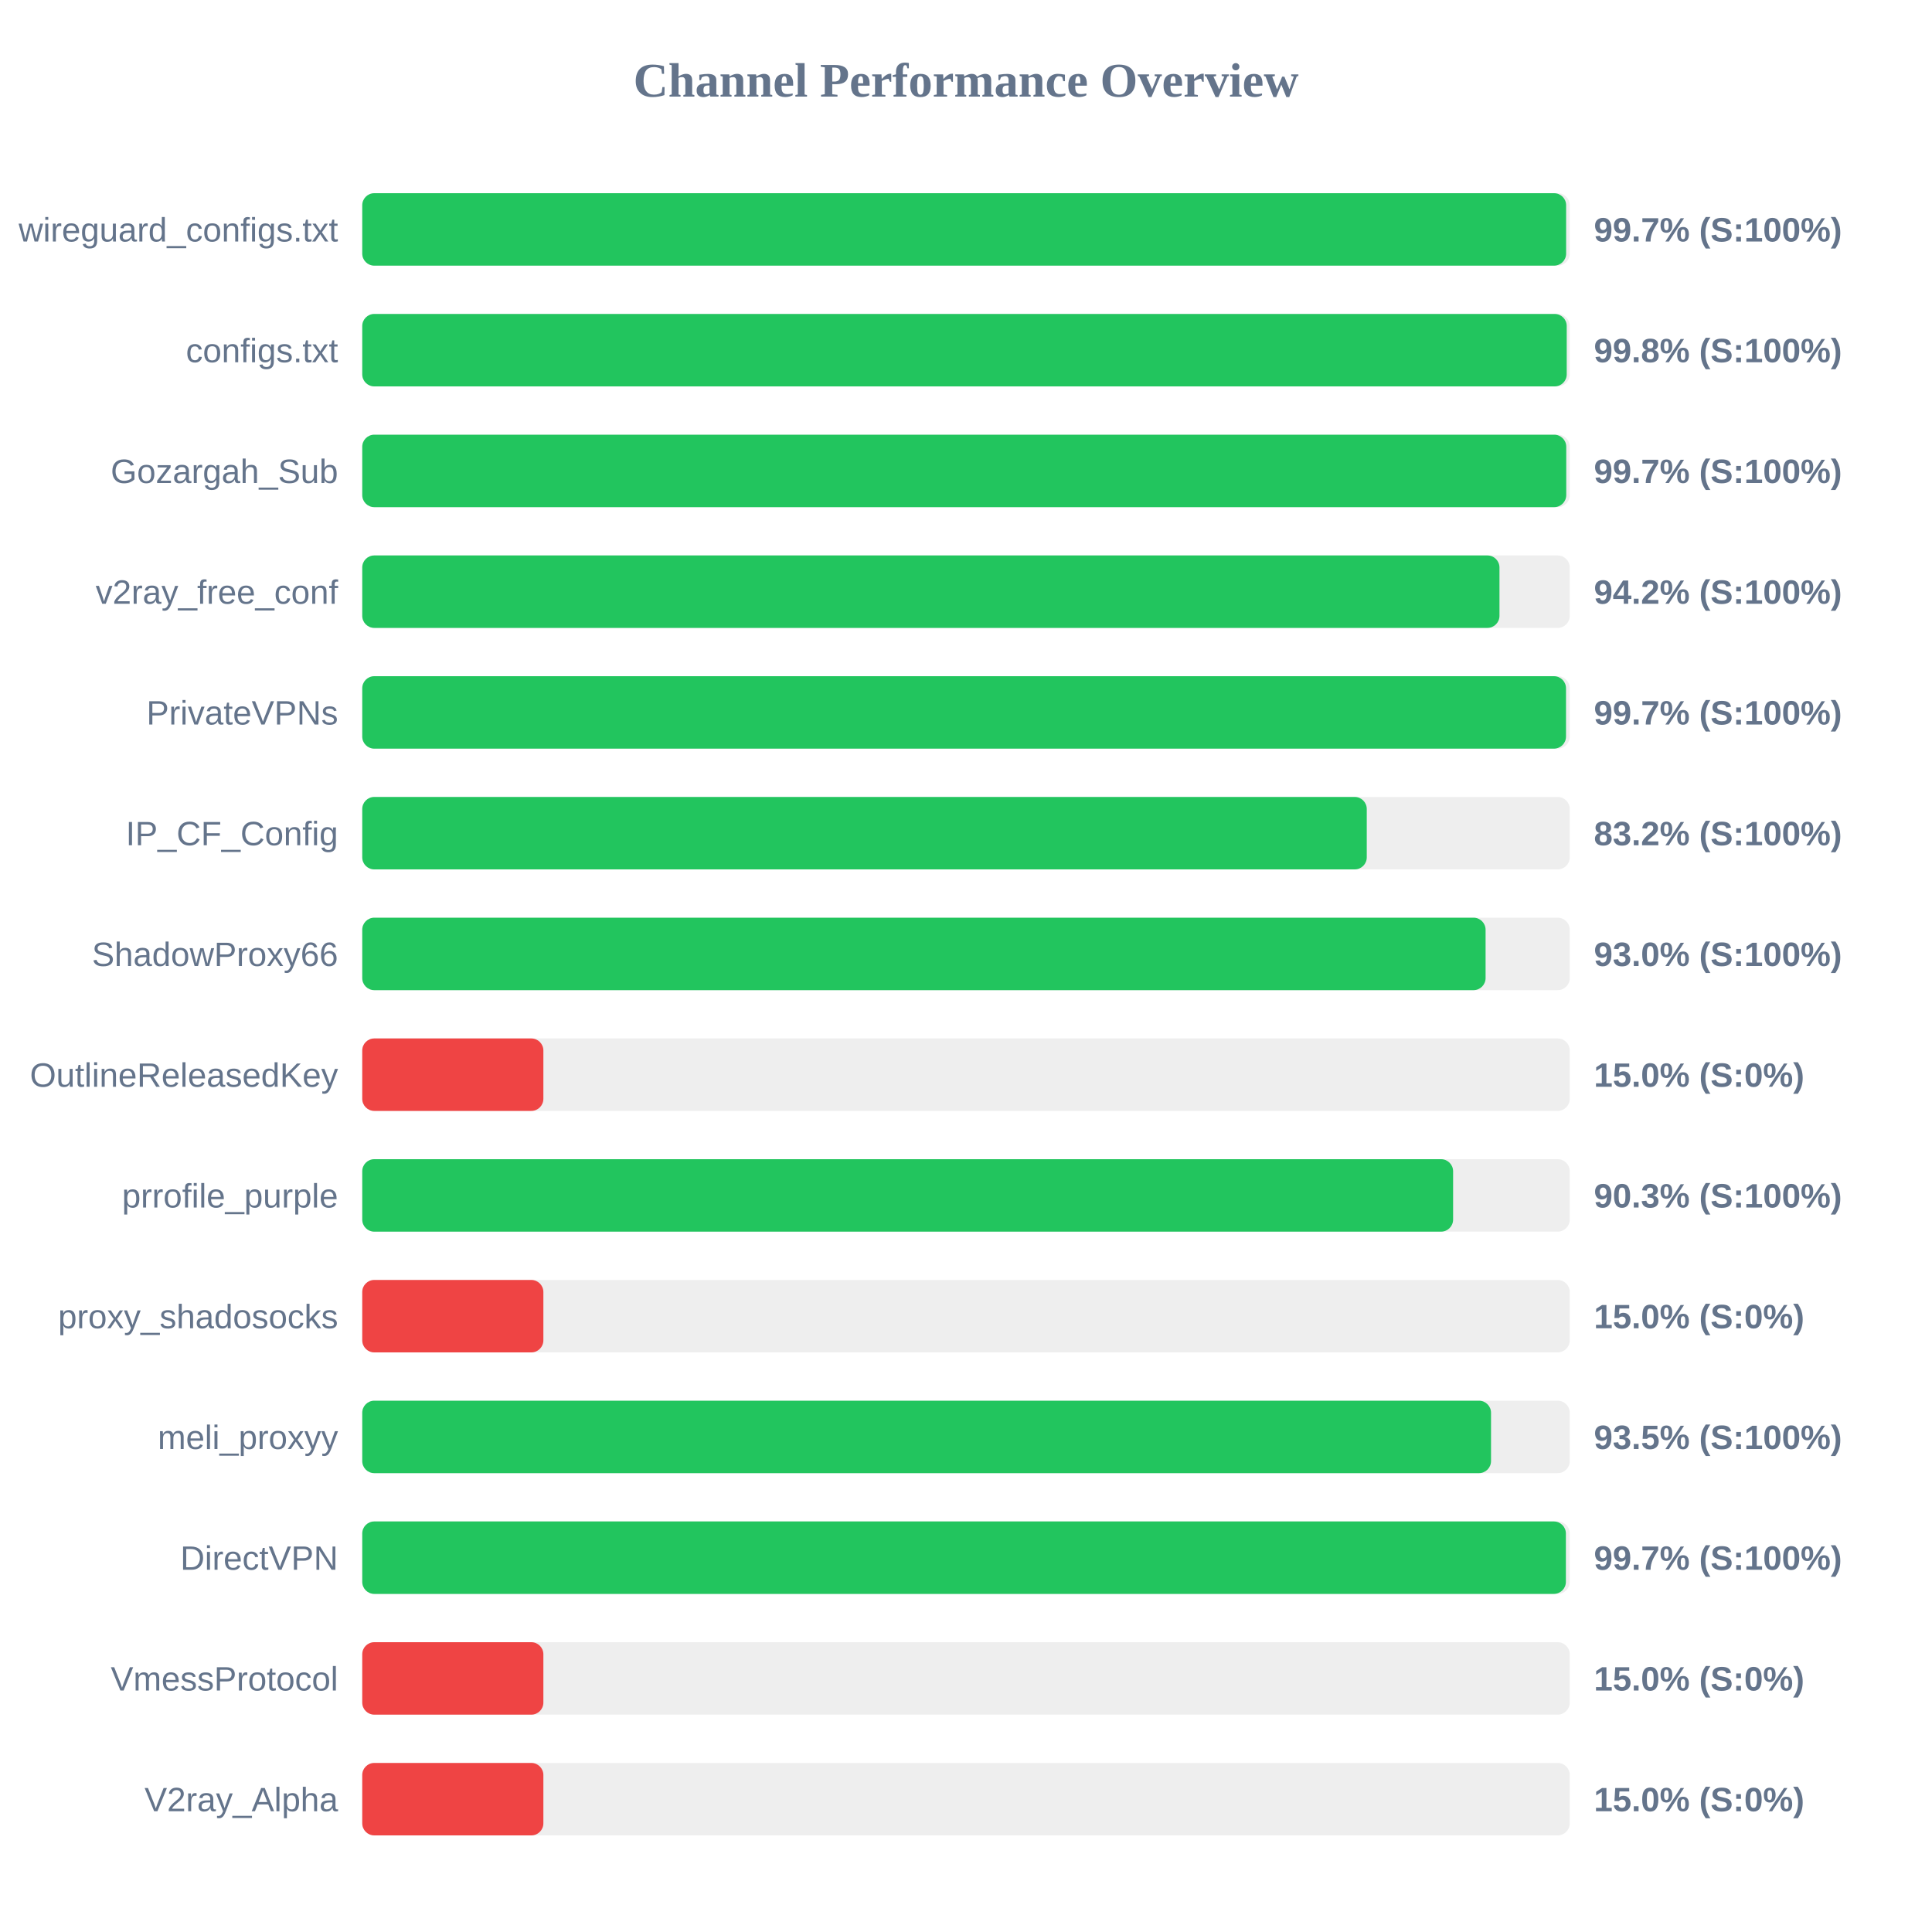
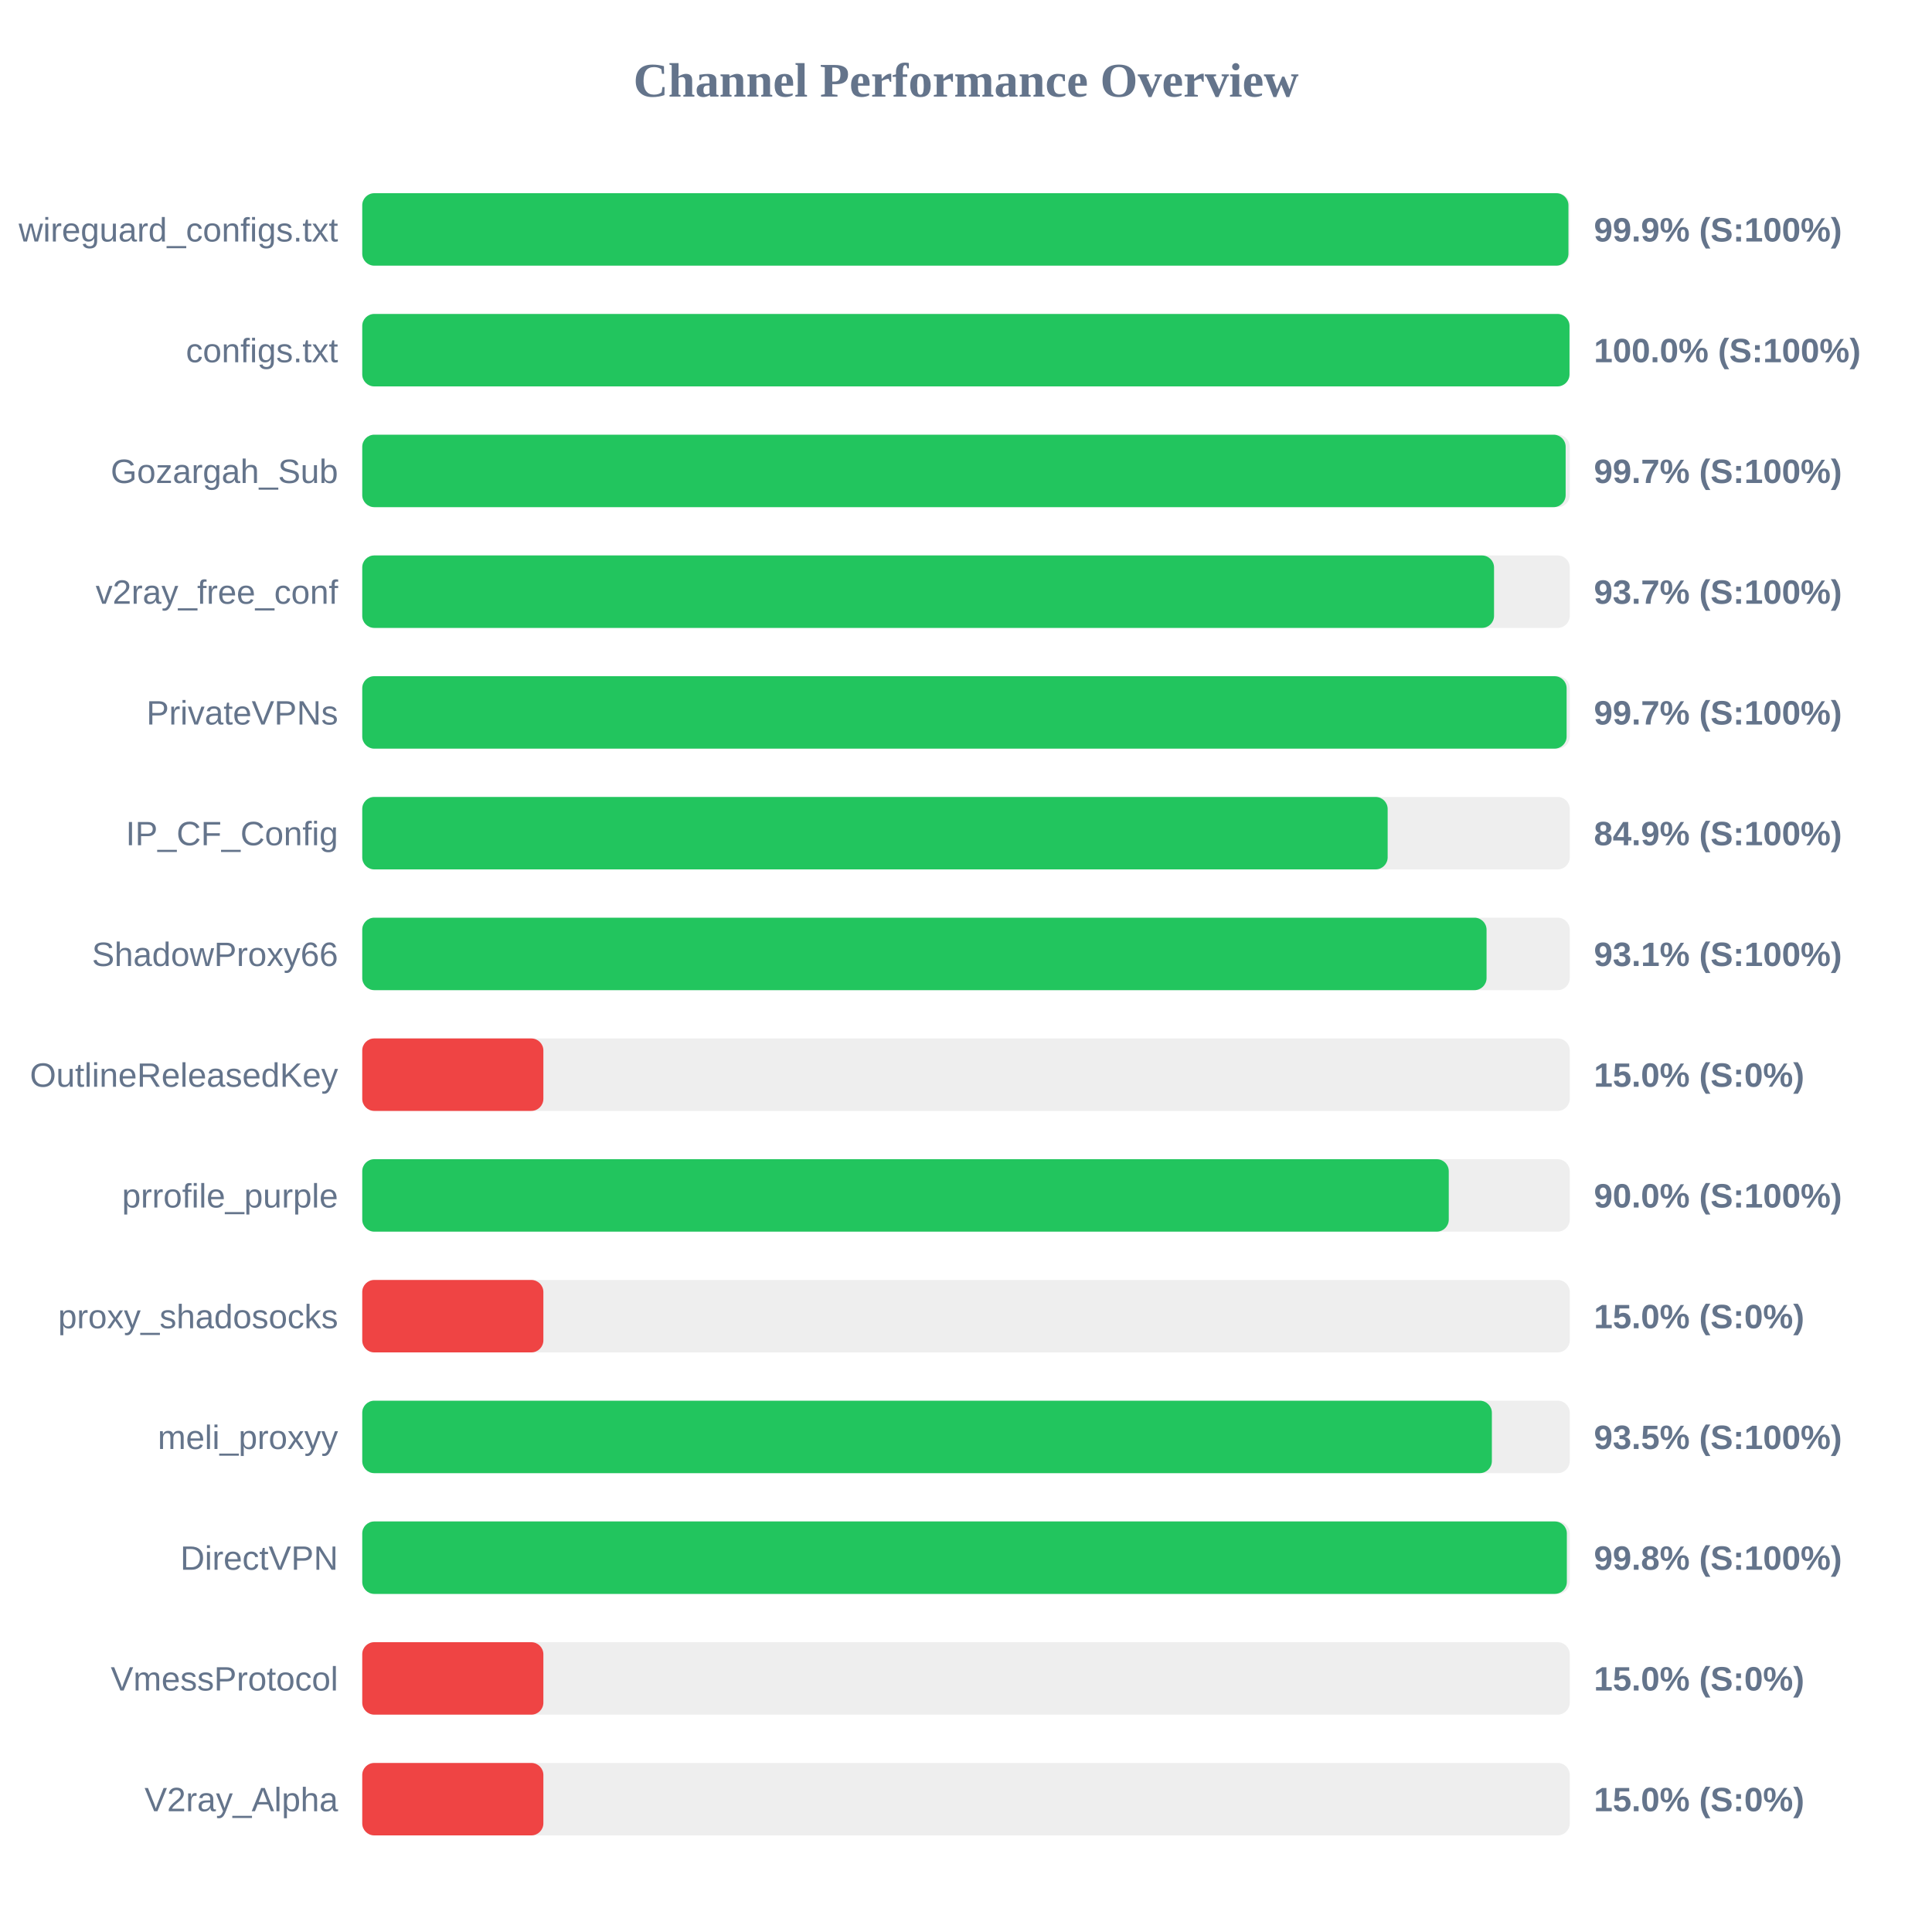
<svg xmlns="http://www.w3.org/2000/svg" width="800" height="800" version="1.1">
  <style>
        .row { font: 14px Arial; fill: #64748b; }
        .score { font: bold 14px Arial; fill: #64748b; }
    </style>
  <text x="400" y="40" text-anchor="middle" font-size="20px" font-weight="bold" fill="#64748b">Channel Performance Overview</text>
  <rect x="150" y="80" width="500" height="30" fill="#eee" rx="5" />
-   <rect x="150" y="80" width="498.5" height="30" fill="#22c55e" rx="5" />
+   <rect x="150" y="80" width="499.45" height="30" fill="#22c55e" rx="5" />
  <text x="140" y="100" text-anchor="end" class="row">wireguard_configs.txt</text>
-   <text x="660" y="100" text-anchor="start" class="score">99.7% (S:100%)</text>
+   <text x="660" y="100" text-anchor="start" class="score">99.9% (S:100%)</text>
  <rect x="150" y="130" width="500" height="30" fill="#eee" rx="5" />
-   <rect x="150" y="130" width="498.75" height="30" fill="#22c55e" rx="5" />
+   <rect x="150" y="130" width="499.9" height="30" fill="#22c55e" rx="5" />
  <text x="140" y="150" text-anchor="end" class="row">configs.txt</text>
-   <text x="660" y="150" text-anchor="start" class="score">99.8% (S:100%)</text>
+   <text x="660" y="150" text-anchor="start" class="score">100.0% (S:100%)</text>
  <rect x="150" y="180" width="500" height="30" fill="#eee" rx="5" />
-   <rect x="150" y="180" width="498.55" height="30" fill="#22c55e" rx="5" />
+   <rect x="150" y="180" width="498.3" height="30" fill="#22c55e" rx="5" />
  <text x="140" y="200" text-anchor="end" class="row">Gozargah_Sub</text>
  <text x="660" y="200" text-anchor="start" class="score">99.7% (S:100%)</text>
  <rect x="150" y="230" width="500" height="30" fill="#eee" rx="5" />
-   <rect x="150" y="230" width="470.9" height="30" fill="#22c55e" rx="5" />
+   <rect x="150" y="230" width="468.65" height="30" fill="#22c55e" rx="5" />
  <text x="140" y="250" text-anchor="end" class="row">v2ray_free_conf</text>
-   <text x="660" y="250" text-anchor="start" class="score">94.2% (S:100%)</text>
+   <text x="660" y="250" text-anchor="start" class="score">93.7% (S:100%)</text>
  <rect x="150" y="280" width="500" height="30" fill="#eee" rx="5" />
-   <rect x="150" y="280" width="498.45" height="30" fill="#22c55e" rx="5" />
+   <rect x="150" y="280" width="498.7" height="30" fill="#22c55e" rx="5" />
  <text x="140" y="300" text-anchor="end" class="row">PrivateVPNs</text>
  <text x="660" y="300" text-anchor="start" class="score">99.7% (S:100%)</text>
  <rect x="150" y="330" width="500" height="30" fill="#eee" rx="5" />
-   <rect x="150" y="330" width="415.95" height="30" fill="#22c55e" rx="5" />
+   <rect x="150" y="330" width="424.6" height="30" fill="#22c55e" rx="5" />
  <text x="140" y="350" text-anchor="end" class="row">IP_CF_Config</text>
-   <text x="660" y="350" text-anchor="start" class="score">83.2% (S:100%)</text>
+   <text x="660" y="350" text-anchor="start" class="score">84.9% (S:100%)</text>
  <rect x="150" y="380" width="500" height="30" fill="#eee" rx="5" />
-   <rect x="150" y="380" width="465.15" height="30" fill="#22c55e" rx="5" />
+   <rect x="150" y="380" width="465.55" height="30" fill="#22c55e" rx="5" />
  <text x="140" y="400" text-anchor="end" class="row">ShadowProxy66</text>
-   <text x="660" y="400" text-anchor="start" class="score">93.0% (S:100%)</text>
+   <text x="660" y="400" text-anchor="start" class="score">93.1% (S:100%)</text>
  <rect x="150" y="430" width="500" height="30" fill="#eee" rx="5" />
  <rect x="150" y="430" width="75.0" height="30" fill="#ef4444" rx="5" />
  <text x="140" y="450" text-anchor="end" class="row">OutlineReleasedKey</text>
  <text x="660" y="450" text-anchor="start" class="score">15.0% (S:0%)</text>
  <rect x="150" y="480" width="500" height="30" fill="#eee" rx="5" />
-   <rect x="150" y="480" width="451.7" height="30" fill="#22c55e" rx="5" />
+   <rect x="150" y="480" width="449.9" height="30" fill="#22c55e" rx="5" />
  <text x="140" y="500" text-anchor="end" class="row">prrofile_purple</text>
-   <text x="660" y="500" text-anchor="start" class="score">90.3% (S:100%)</text>
+   <text x="660" y="500" text-anchor="start" class="score">90.0% (S:100%)</text>
  <rect x="150" y="530" width="500" height="30" fill="#eee" rx="5" />
  <rect x="150" y="530" width="75.0" height="30" fill="#ef4444" rx="5" />
  <text x="140" y="550" text-anchor="end" class="row">proxy_shadosocks</text>
  <text x="660" y="550" text-anchor="start" class="score">15.0% (S:0%)</text>
  <rect x="150" y="580" width="500" height="30" fill="#eee" rx="5" />
-   <rect x="150" y="580" width="467.4" height="30" fill="#22c55e" rx="5" />
+   <rect x="150" y="580" width="467.75" height="30" fill="#22c55e" rx="5" />
  <text x="140" y="600" text-anchor="end" class="row">meli_proxyy</text>
  <text x="660" y="600" text-anchor="start" class="score">93.5% (S:100%)</text>
  <rect x="150" y="630" width="500" height="30" fill="#eee" rx="5" />
-   <rect x="150" y="630" width="498.4" height="30" fill="#22c55e" rx="5" />
+   <rect x="150" y="630" width="498.8" height="30" fill="#22c55e" rx="5" />
  <text x="140" y="650" text-anchor="end" class="row">DirectVPN</text>
-   <text x="660" y="650" text-anchor="start" class="score">99.7% (S:100%)</text>
+   <text x="660" y="650" text-anchor="start" class="score">99.8% (S:100%)</text>
  <rect x="150" y="680" width="500" height="30" fill="#eee" rx="5" />
  <rect x="150" y="680" width="75.0" height="30" fill="#ef4444" rx="5" />
  <text x="140" y="700" text-anchor="end" class="row">VmessProtocol</text>
  <text x="660" y="700" text-anchor="start" class="score">15.0% (S:0%)</text>
  <rect x="150" y="730" width="500" height="30" fill="#eee" rx="5" />
  <rect x="150" y="730" width="75.0" height="30" fill="#ef4444" rx="5" />
  <text x="140" y="750" text-anchor="end" class="row">V2ray_Alpha</text>
  <text x="660" y="750" text-anchor="start" class="score">15.0% (S:0%)</text>
</svg>
